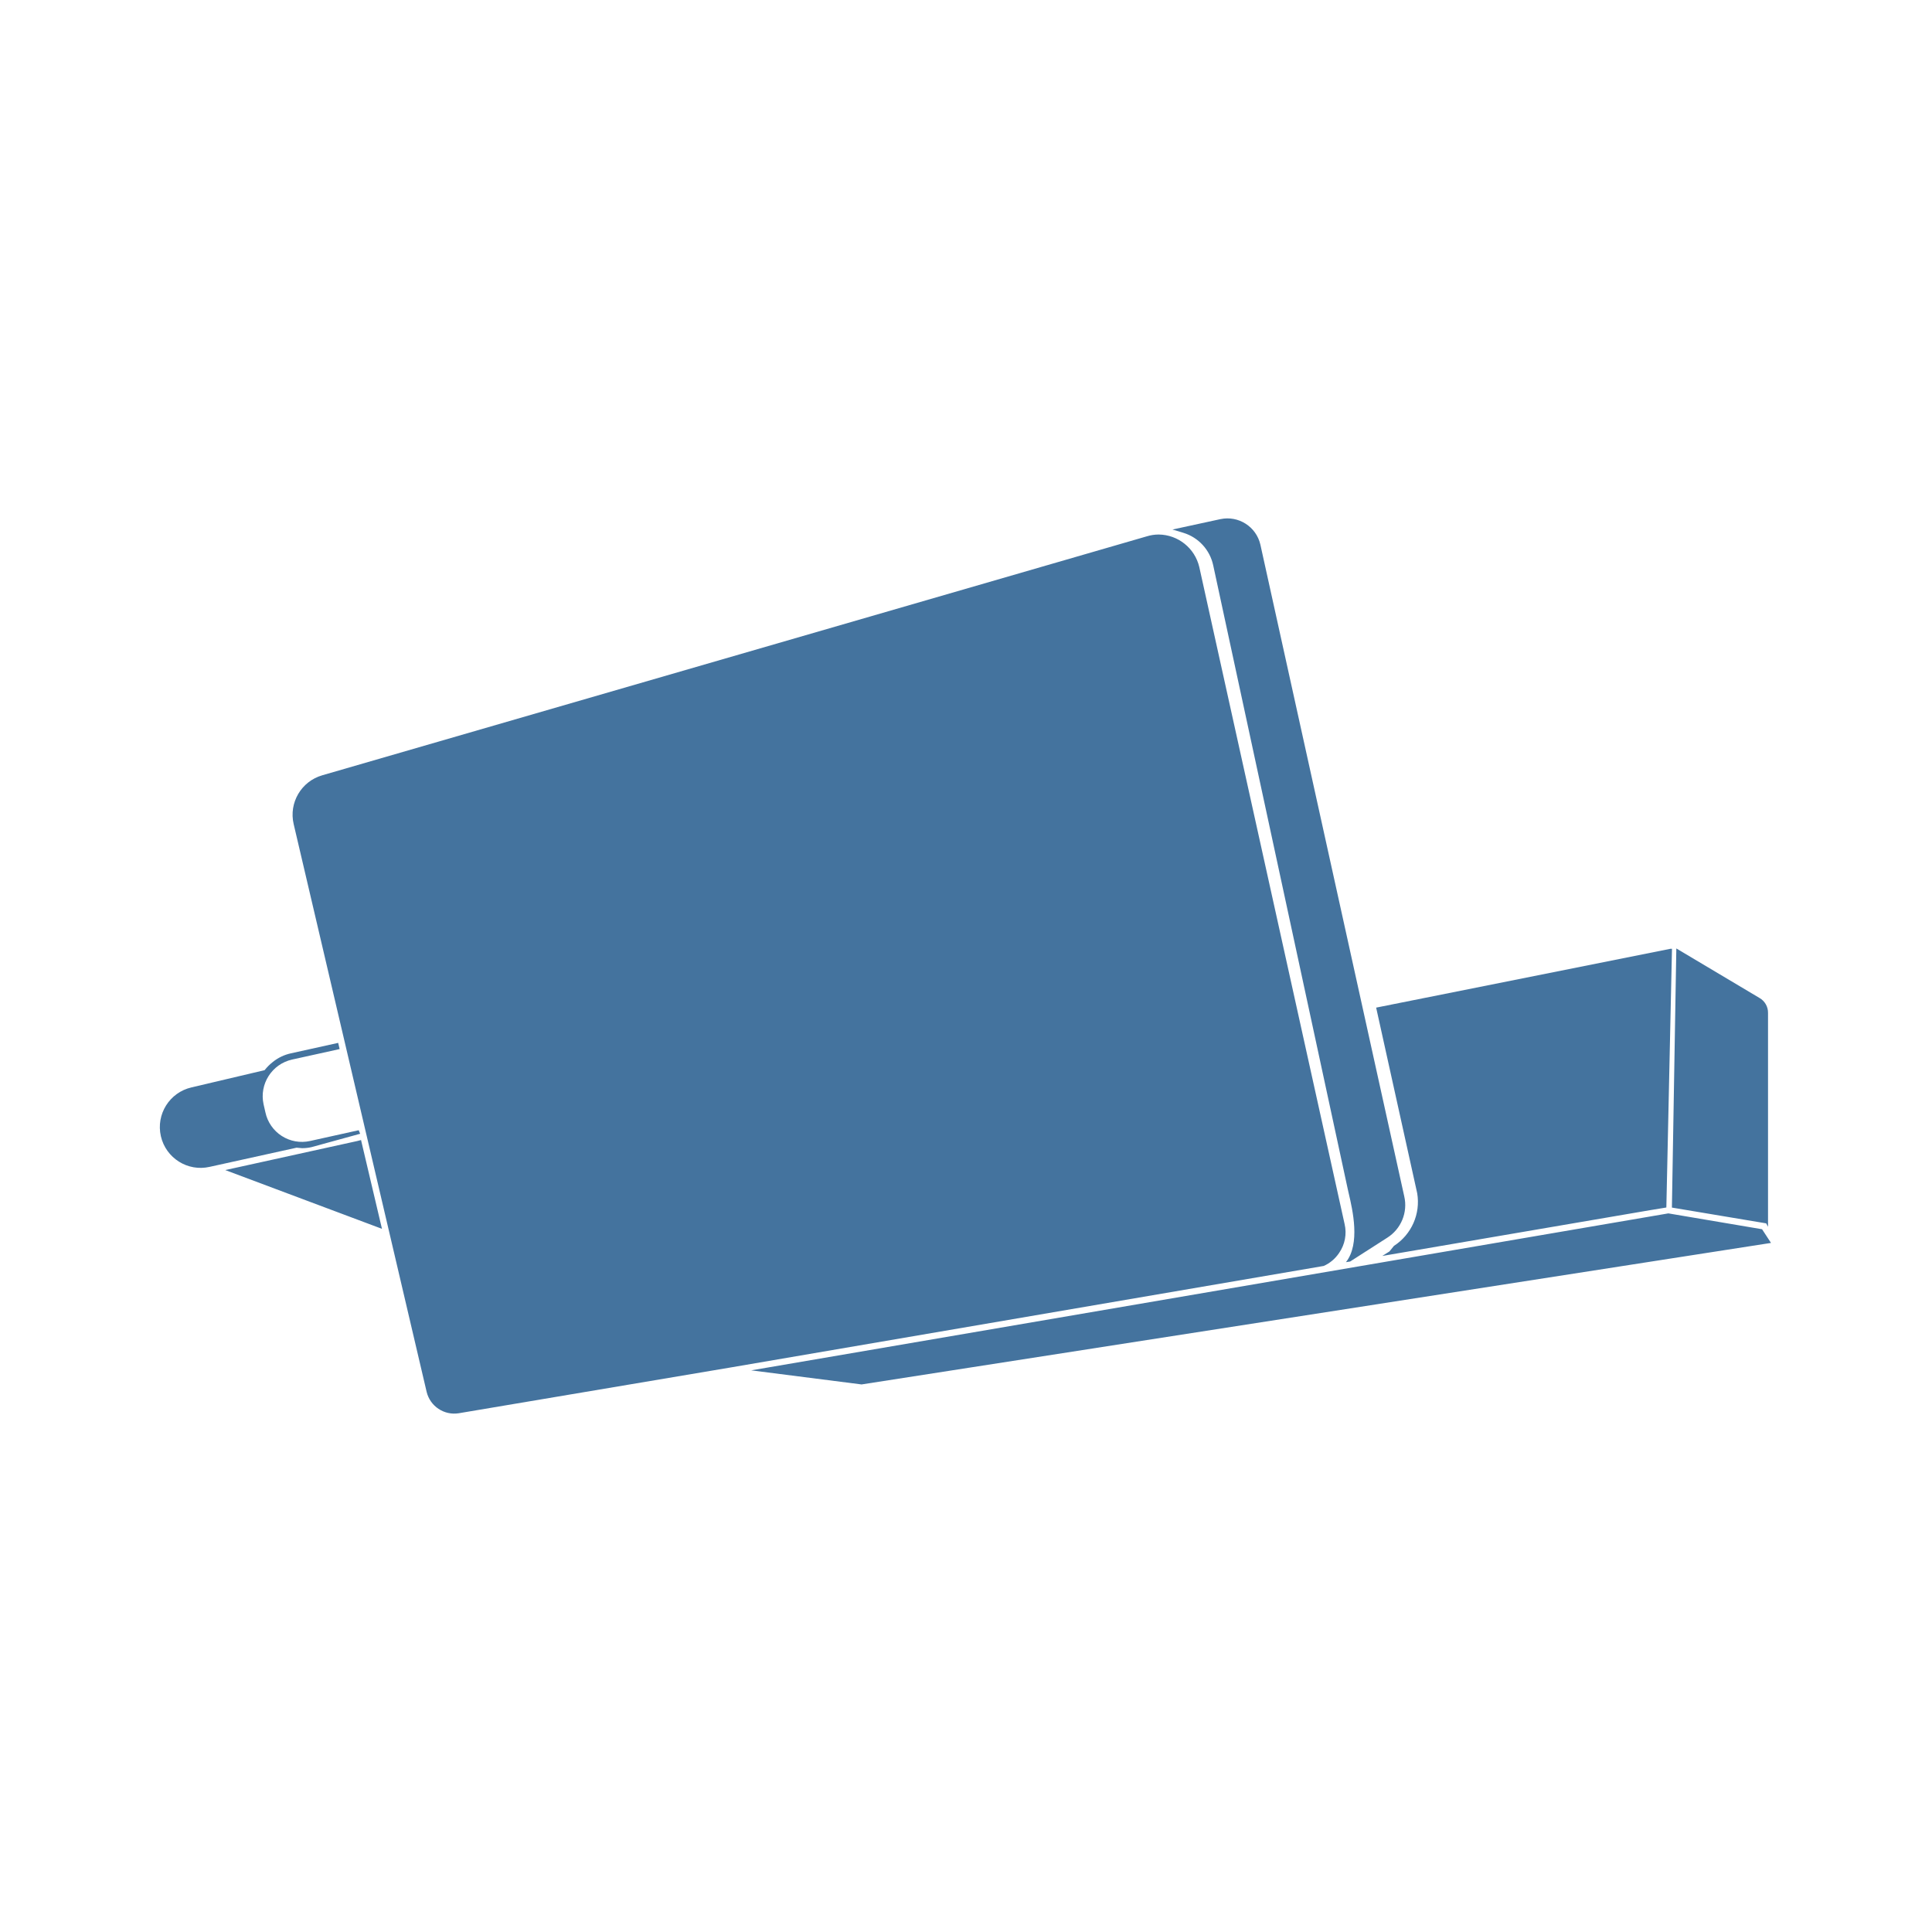
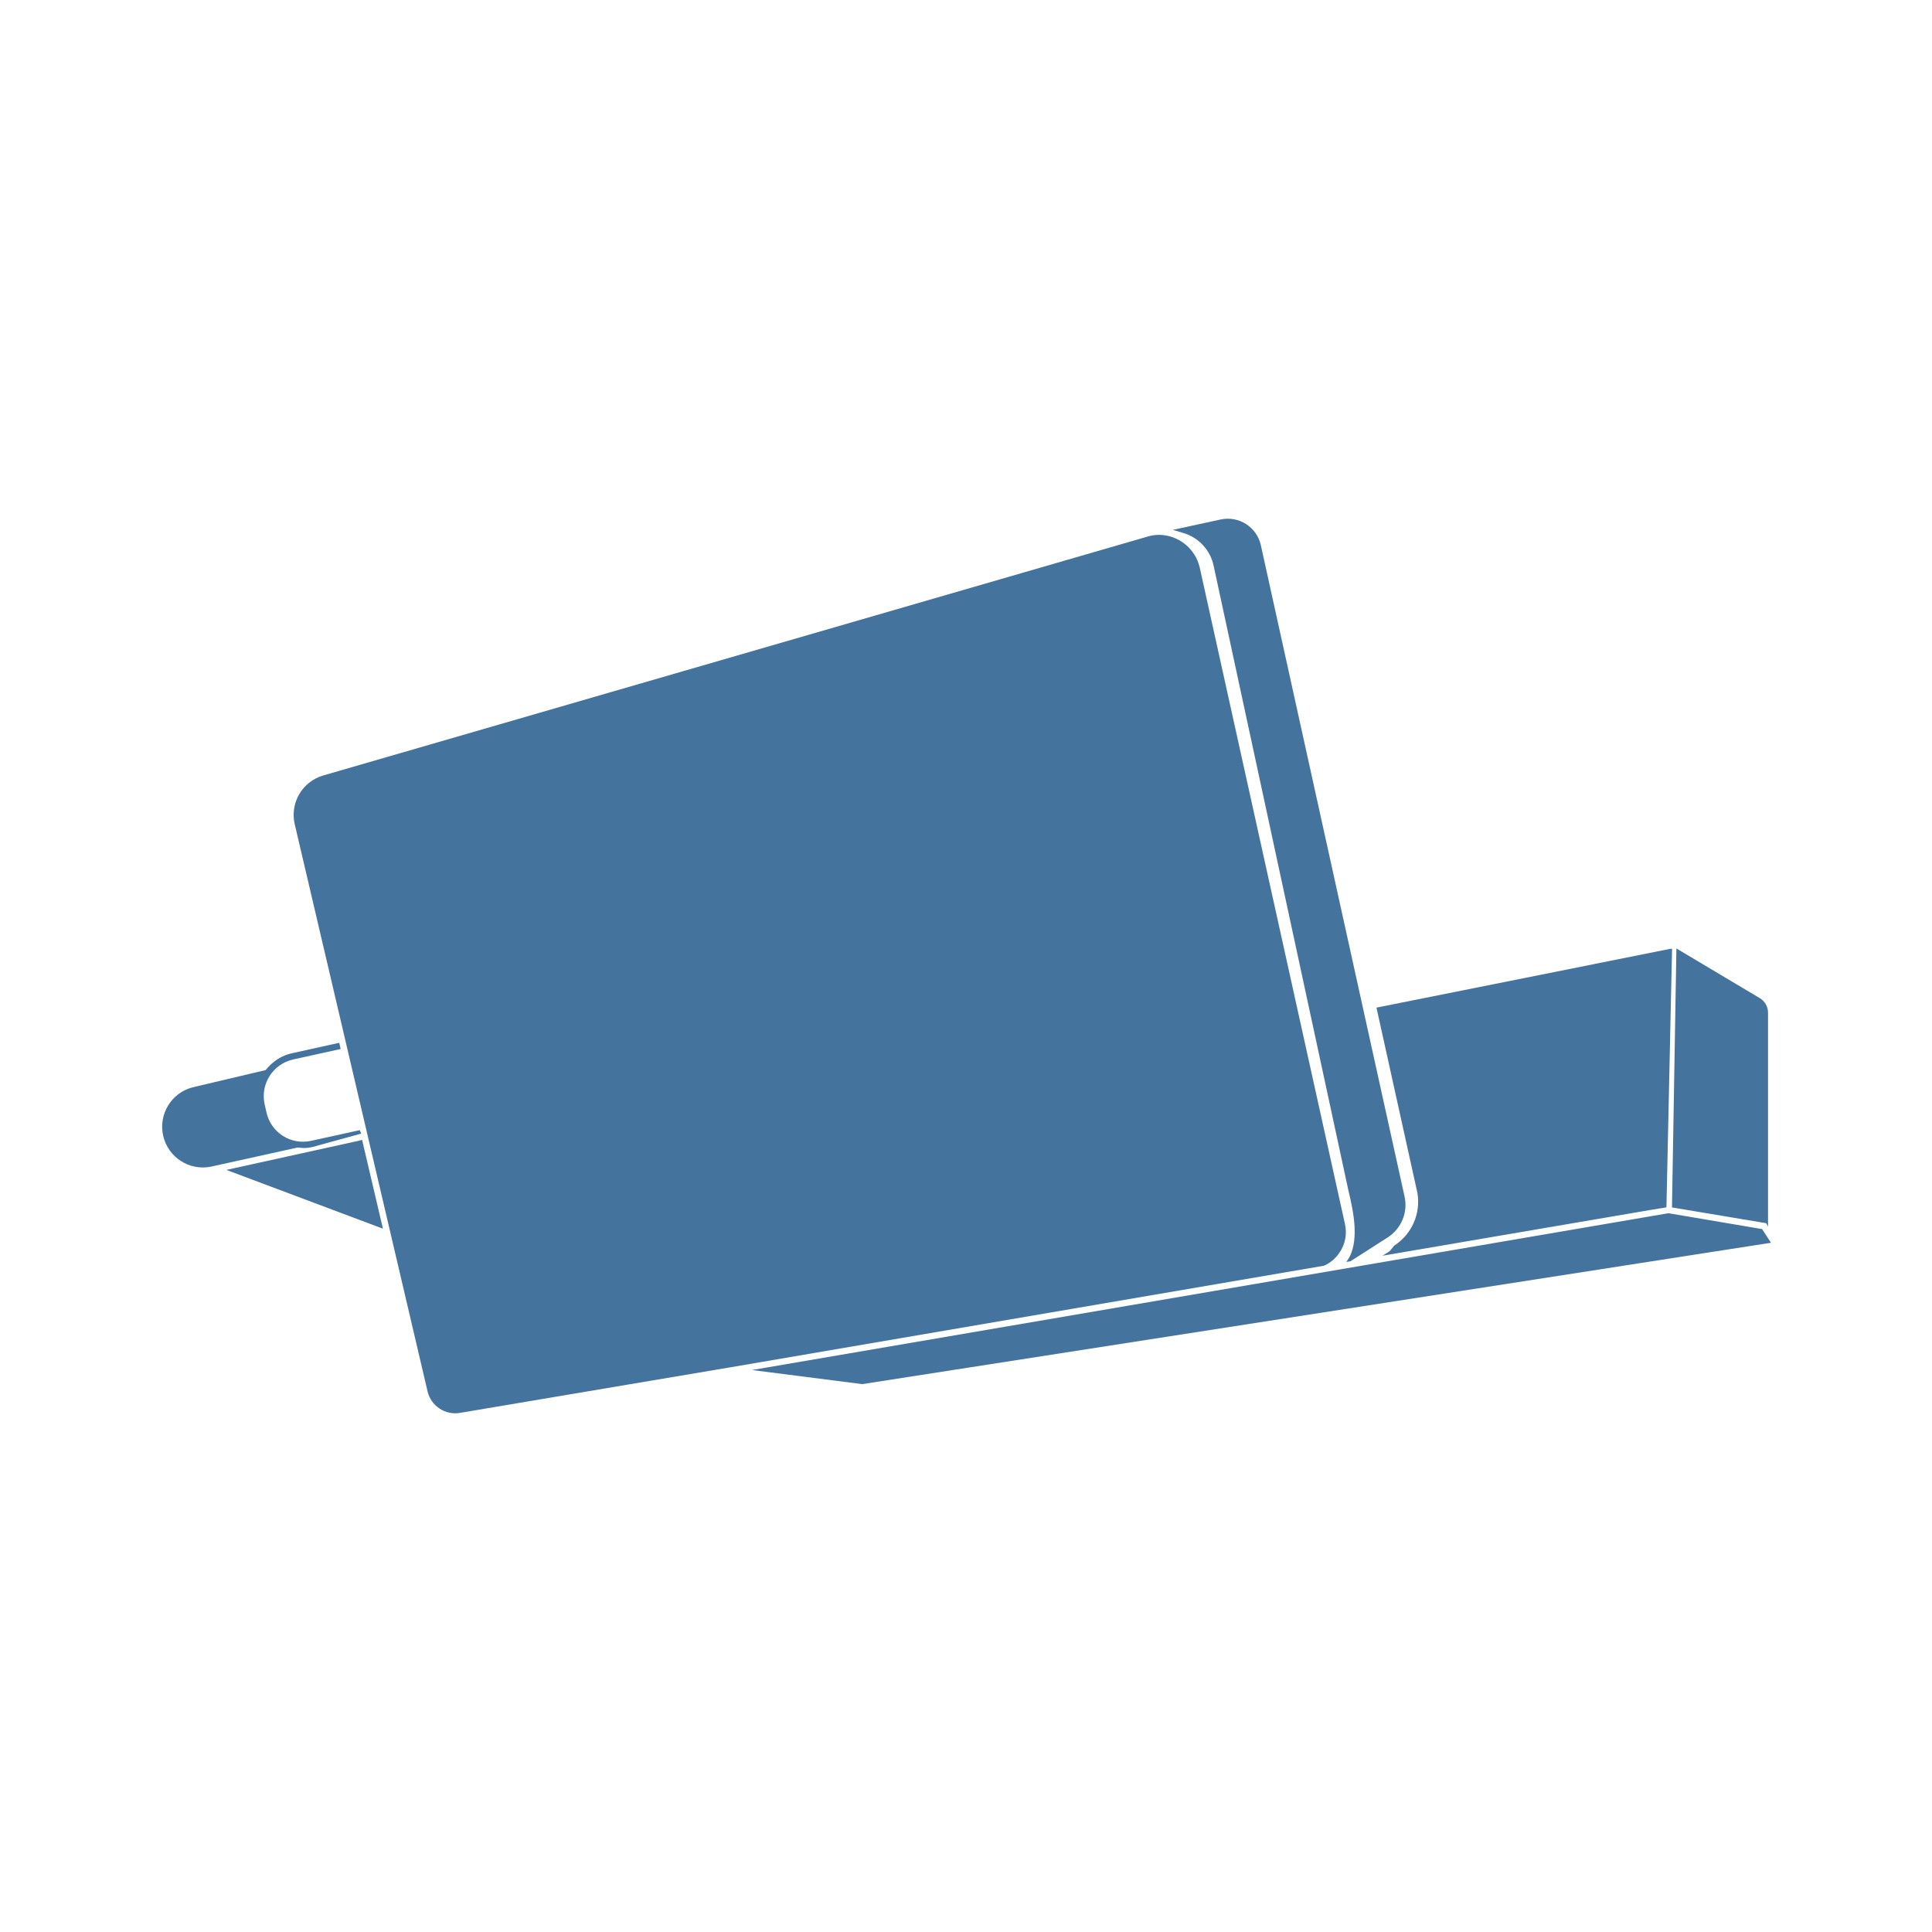
<svg xmlns="http://www.w3.org/2000/svg" viewBox="0 0 24 24">
-   <path fill="#44739e" d="m21.889 15.27-1.164-.197-11.393 1.95 1.371.175L22 15.44Zm-5.255.296a.45.45 0 0 0 .069-.361l-1.805-8.161a.524.524 0 0 0-.504-.404.5.5 0 0 0-.146.022L4.003 9.631a.51.51 0 0 0-.355.606L5.3 17.291a.353.353 0 0 0 .398.265l3.379-.569 7.367-1.261a.45.45 0 0 0 .19-.16m-1.563-8.543 1.671 7.747.012.053c.049.21.146.627-.034.856l.052-.008.46-.295a.48.48 0 0 0 .212-.515l-1.787-8.095a.42.42 0 0 0-.497-.317l-.595.129.136.041a.54.54 0 0 1 .37.404m-11.319 7.24a.5.5 0 0 0 .118-.013l.604-.166-.018-.044-.605.134a.464.464 0 0 1-.554-.356l-.023-.101a.467.467 0 0 1 .355-.555l.59-.13-.018-.077-.588.13a.54.54 0 0 0-.225.108.6.6 0 0 0-.101.101l-.908.214a.506.506 0 0 0 .226.987l1.079-.238Zm13.564 1.214-.056.069-.089.056 3.328-.569L20.7 15l.07-3.214h-.018l-3.657.731.51 2.306a.65.65 0 0 1-.289.654m4.647-.238v-2.655a.21.21 0 0 0-.106-.187l-1.033-.615-.055 3.219 1.171.196ZM4.485 14.162l-.046.012-1.641.361 1.947.73-.252-1.069Z" />
+   <path fill="#44739e" d="m21.889 15.268-1.163-.197-11.385 1.948 1.37.175L22 15.438Zm-5.251.295a.45.45 0 0 0 .069-.36l-1.804-8.155a.524.524 0 0 0-.504-.404.5.5 0 0 0-.145.022L4.016 9.633a.51.51 0 0 0-.355.605l1.651 7.049a.353.353 0 0 0 .398.265l3.376-.569 7.362-1.26a.45.45 0 0 0 .19-.16m-1.562-8.536 1.67 7.741.012.053c.049.21.146.627-.034.855l.052-.008.459-.294a.48.48 0 0 0 .212-.515L15.662 6.77a.42.42 0 0 0-.497-.317l-.595.129.136.041a.54.54 0 0 1 .37.404M3.765 14.261a.5.5 0 0 0 .118-.013l.604-.166-.018-.043-.605.133a.464.464 0 0 1-.554-.355l-.023-.101a.467.467 0 0 1 .355-.555l.59-.13-.018-.077-.588.13a.54.54 0 0 0-.225.108.6.6 0 0 0-.101.101l-.907.214a.506.506 0 0 0 .226.986l1.078-.238Zm13.554 1.213-.056.069-.089.056 3.326-.568.201-.033.07-3.212h-.018l-3.654.731.509 2.304a.65.65 0 0 1-.289.653m4.644-.237v-2.653a.21.21 0 0 0-.106-.187l-1.032-.615-.055 3.217 1.17.196ZM4.498 14.16l-.046.012-1.64.361 1.945.73-.251-1.069Z" />
</svg>
